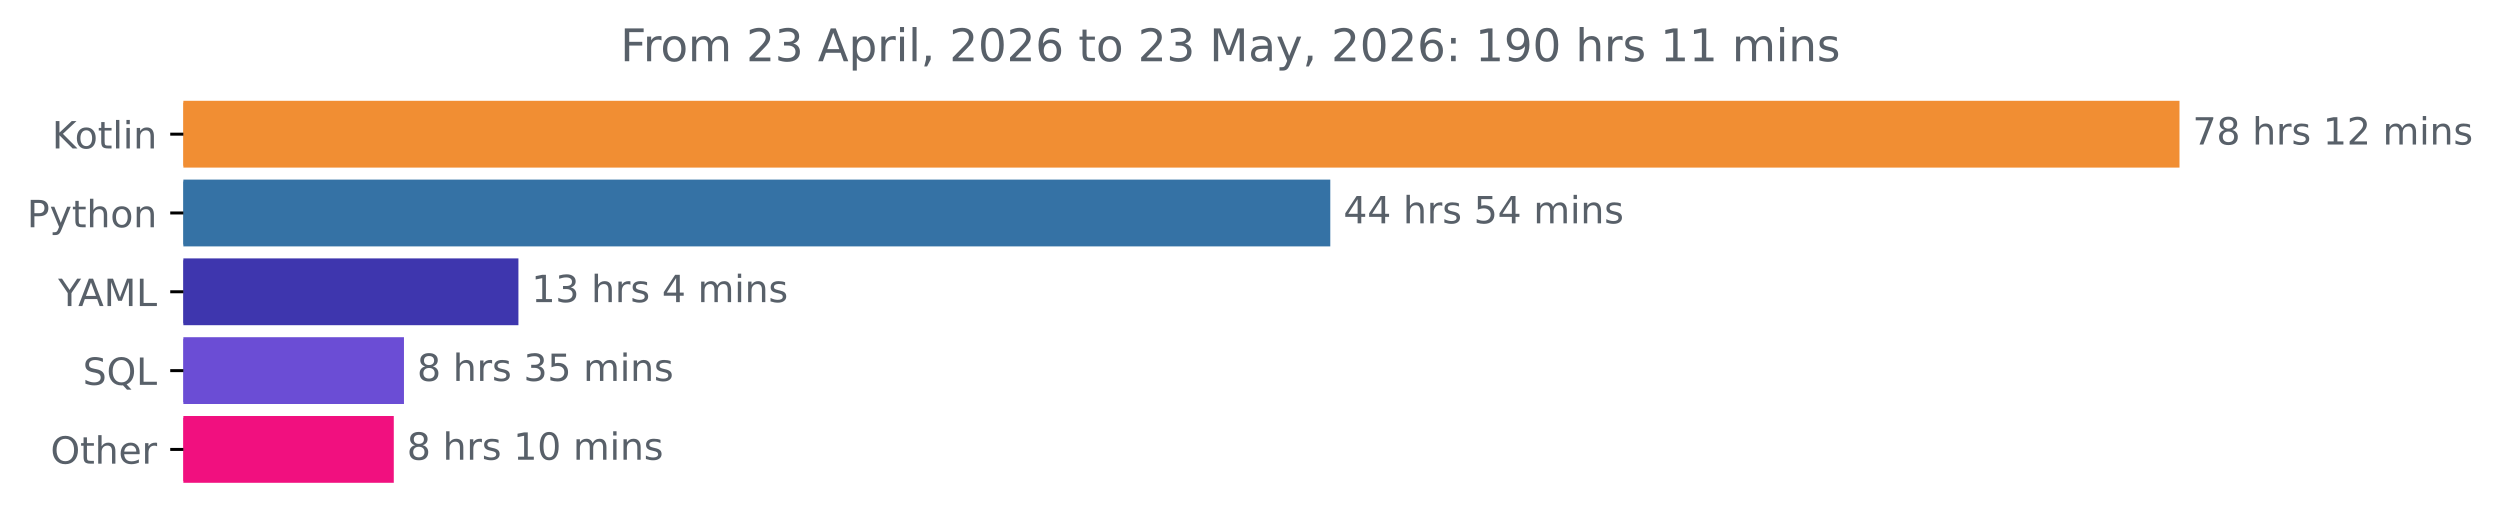
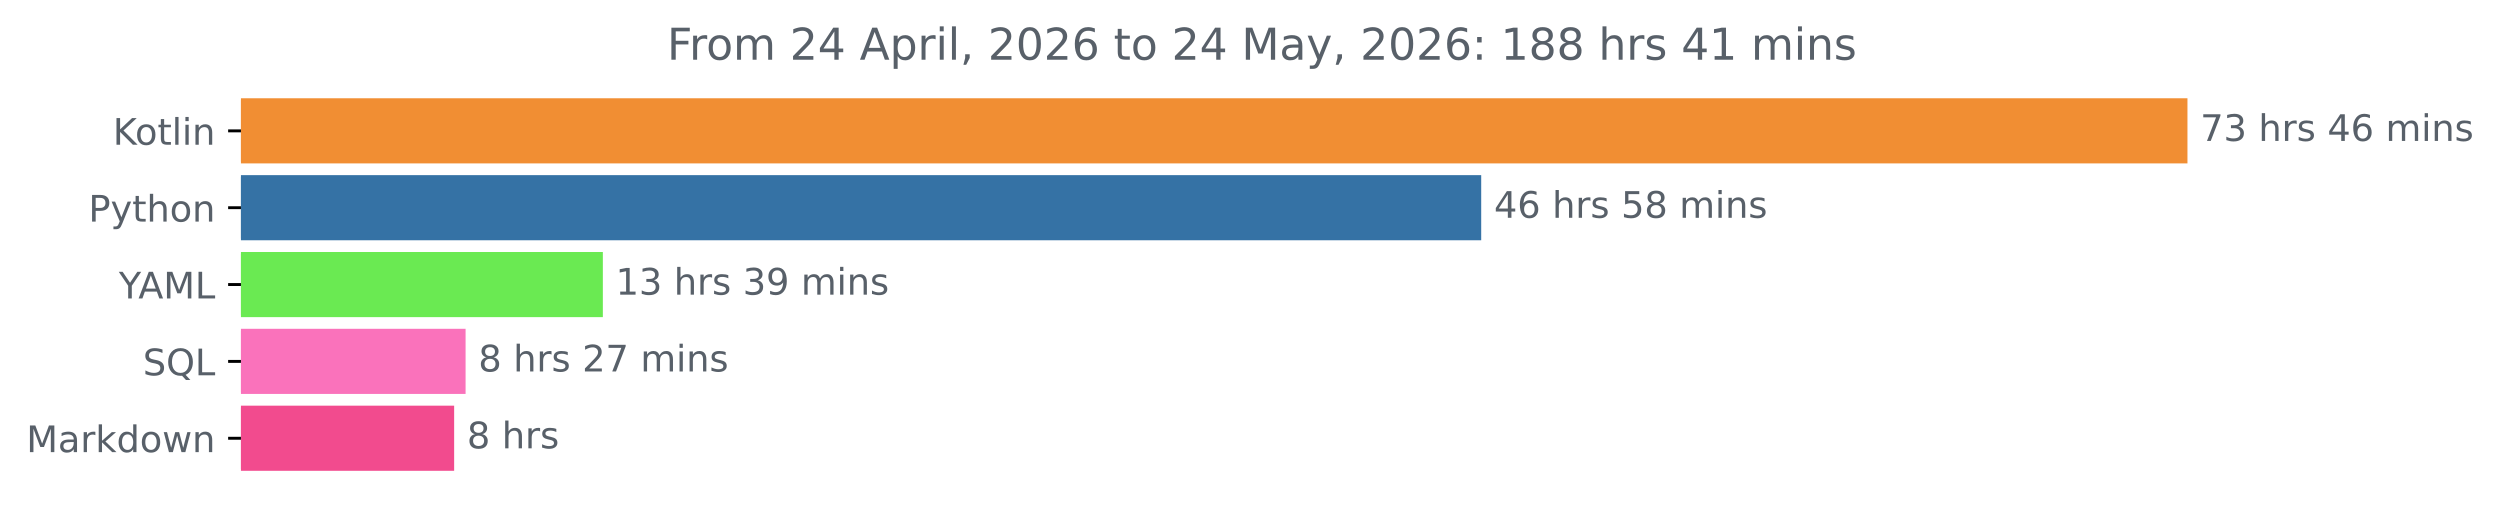
- <svg xmlns="http://www.w3.org/2000/svg" xmlns:xlink="http://www.w3.org/1999/xlink" width="666.199pt" height="140.398pt" viewBox="0 0 666.199 140.398" version="1.1">
+ <svg xmlns="http://www.w3.org/2000/svg" xmlns:xlink="http://www.w3.org/1999/xlink" width="683.177pt" height="140.398pt" viewBox="0 0 683.177 140.398" version="1.1">
  <defs>
    <style type="text/css">*{stroke-linejoin: round; stroke-linecap: butt}</style>
  </defs>
  <g id="figure_1">
    <g id="patch_1">
-       <path d="M 0 140.398  L 666.199 140.398  L 666.199 0  L 0 0  L 0 140.398  z " style="fill: none" />
+       <path d="M 0 140.398  L 683.177 140.398  L 683.177 0  L 0 0  L 0 140.398  z " style="fill: none" />
    </g>
    <g id="axes_1">
      <g id="patch_2">
-         <path d="M 48.862 27.358  L 580.291 27.358  L 580.291 44.158  L 48.862 44.158  z " clip-path="url(#p846531abc2)" style="fill: #f18e33; stroke: #f18e33; stroke-linejoin: miter" />
+         <path d="M 65.841 27.358  L 597.269 27.358  L 597.269 44.158  L 65.841 44.158  z " clip-path="url(#paed4ea3376)" style="fill: #f18e33; stroke: #f18e33; stroke-linejoin: miter" />
      </g>
      <g id="patch_3">
-         <path d="M 48.862 48.358  L 353.995 48.358  L 353.995 65.158  L 48.862 65.158  z " clip-path="url(#p846531abc2)" style="fill: #3572a5; stroke: #3572a5; stroke-linejoin: miter" />
+         <path d="M 65.841 48.358  L 404.27 48.358  L 404.27 65.158  L 65.841 65.158  z " clip-path="url(#paed4ea3376)" style="fill: #3572a5; stroke: #3572a5; stroke-linejoin: miter" />
      </g>
      <g id="patch_4">
-         <path d="M 48.862 69.358  L 137.649 69.358  L 137.649 86.158  L 48.862 86.158  z " clip-path="url(#p846531abc2)" style="fill: #3e36ae; stroke: #3e36ae; stroke-linejoin: miter" />
+         <path d="M 65.841 69.358  L 164.243 69.358  L 164.243 86.158  L 65.841 86.158  z " clip-path="url(#paed4ea3376)" style="fill: #6aea52; stroke: #6aea52; stroke-linejoin: miter" />
      </g>
      <g id="patch_5">
-         <path d="M 48.862 90.358  L 107.149 90.358  L 107.149 107.158  L 48.862 107.158  z " clip-path="url(#p846531abc2)" style="fill: #6b4dd5; stroke: #6b4dd5; stroke-linejoin: miter" />
+         <path d="M 65.841 90.358  L 126.731 90.358  L 126.731 107.158  L 65.841 107.158  z " clip-path="url(#paed4ea3376)" style="fill: #fa72bb; stroke: #fa72bb; stroke-linejoin: miter" />
      </g>
      <g id="patch_6">
-         <path d="M 48.862 111.358  L 104.435 111.358  L 104.435 128.158  L 48.862 128.158  z " clip-path="url(#p846531abc2)" style="fill: #f1107f; stroke: #f1107f; stroke-linejoin: miter" />
+         <path d="M 65.841 111.358  L 123.605 111.358  L 123.605 128.158  L 65.841 128.158  z " clip-path="url(#paed4ea3376)" style="fill: #f24b8e; stroke: #f24b8e; stroke-linejoin: miter" />
      </g>
      <g id="matplotlib.axis_1" />
      <g id="matplotlib.axis_2">
        <g id="ytick_1">
          <g id="line2d_1">
            <defs>
-               <path id="mebd0eed234" d="M 0 0  L -3.5 0  " style="stroke: #000000; stroke-width: 0.8" />
+               <path id="m1692953445" d="M 0 0  L -3.5 0  " style="stroke: #000000; stroke-width: 0.8" />
            </defs>
            <g>
-               <use xlink:href="#mebd0eed234" x="48.862" y="35.758" style="stroke: #000000; stroke-width: 0.8" />
+               <use xlink:href="#m1692953445" x="65.841" y="35.758" style="stroke: #000000; stroke-width: 0.8" />
            </g>
          </g>
          <g id="text_1">
-             <g style="fill: #586069" transform="translate(13.87187 39.55734) scale(0.1 -0.1)">
+             <g style="fill: #586069" transform="translate(30.85 39.55734) scale(0.1 -0.1)">
              <defs>
                <path id="DejaVuSans-4b" d="M 628 4666  L 1259 4666  L 1259 2694  L 3353 4666  L 4166 4666  L 1850 2491  L 4331 0  L 3500 0  L 1259 2247  L 1259 0  L 628 0  L 628 4666  z " transform="scale(0.015625)" />
                <path id="DejaVuSans-6f" d="M 1959 3097  Q 1497 3097 1228 2736  Q 959 2375 959 1747  Q 959 1119 1226 758  Q 1494 397 1959 397  Q 2419 397 2687 759  Q 2956 1122 2956 1747  Q 2956 2369 2687 2733  Q 2419 3097 1959 3097  z M 1959 3584  Q 2709 3584 3137 3096  Q 3566 2609 3566 1747  Q 3566 888 3137 398  Q 2709 -91 1959 -91  Q 1206 -91 779 398  Q 353 888 353 1747  Q 353 2609 779 3096  Q 1206 3584 1959 3584  z " transform="scale(0.015625)" />
                <path id="DejaVuSans-74" d="M 1172 4494  L 1172 3500  L 2356 3500  L 2356 3053  L 1172 3053  L 1172 1153  Q 1172 725 1289 603  Q 1406 481 1766 481  L 2356 481  L 2356 0  L 1766 0  Q 1100 0 847 248  Q 594 497 594 1153  L 594 3053  L 172 3053  L 172 3500  L 594 3500  L 594 4494  L 1172 4494  z " transform="scale(0.015625)" />
                <path id="DejaVuSans-6c" d="M 603 4863  L 1178 4863  L 1178 0  L 603 0  L 603 4863  z " transform="scale(0.015625)" />
                <path id="DejaVuSans-69" d="M 603 3500  L 1178 3500  L 1178 0  L 603 0  L 603 3500  z M 603 4863  L 1178 4863  L 1178 4134  L 603 4134  L 603 4863  z " transform="scale(0.015625)" />
                <path id="DejaVuSans-6e" d="M 3513 2113  L 3513 0  L 2938 0  L 2938 2094  Q 2938 2591 2744 2837  Q 2550 3084 2163 3084  Q 1697 3084 1428 2787  Q 1159 2491 1159 1978  L 1159 0  L 581 0  L 581 3500  L 1159 3500  L 1159 2956  Q 1366 3272 1645 3428  Q 1925 3584 2291 3584  Q 2894 3584 3203 3211  Q 3513 2838 3513 2113  z " transform="scale(0.015625)" />
              </defs>
              <use xlink:href="#DejaVuSans-4b" />
              <use xlink:href="#DejaVuSans-6f" x="60.576" />
              <use xlink:href="#DejaVuSans-74" x="121.758" />
              <use xlink:href="#DejaVuSans-6c" x="160.967" />
              <use xlink:href="#DejaVuSans-69" x="188.75" />
              <use xlink:href="#DejaVuSans-6e" x="216.533" />
            </g>
          </g>
        </g>
        <g id="ytick_2">
          <g id="line2d_2">
            <g>
-               <use xlink:href="#mebd0eed234" x="48.862" y="56.758" style="stroke: #000000; stroke-width: 0.8" />
+               <use xlink:href="#m1692953445" x="65.841" y="56.758" style="stroke: #000000; stroke-width: 0.8" />
            </g>
          </g>
          <g id="text_2">
-             <g style="fill: #586069" transform="translate(7.2 60.55734) scale(0.1 -0.1)">
+             <g style="fill: #586069" transform="translate(24.17813 60.55734) scale(0.1 -0.1)">
              <defs>
                <path id="DejaVuSans-50" d="M 1259 4147  L 1259 2394  L 2053 2394  Q 2494 2394 2734 2622  Q 2975 2850 2975 3272  Q 2975 3691 2734 3919  Q 2494 4147 2053 4147  L 1259 4147  z M 628 4666  L 2053 4666  Q 2838 4666 3239 4311  Q 3641 3956 3641 3272  Q 3641 2581 3239 2228  Q 2838 1875 2053 1875  L 1259 1875  L 1259 0  L 628 0  L 628 4666  z " transform="scale(0.015625)" />
                <path id="DejaVuSans-79" d="M 2059 -325  Q 1816 -950 1584 -1140  Q 1353 -1331 966 -1331  L 506 -1331  L 506 -850  L 844 -850  Q 1081 -850 1212 -737  Q 1344 -625 1503 -206  L 1606 56  L 191 3500  L 800 3500  L 1894 763  L 2988 3500  L 3597 3500  L 2059 -325  z " transform="scale(0.015625)" />
                <path id="DejaVuSans-68" d="M 3513 2113  L 3513 0  L 2938 0  L 2938 2094  Q 2938 2591 2744 2837  Q 2550 3084 2163 3084  Q 1697 3084 1428 2787  Q 1159 2491 1159 1978  L 1159 0  L 581 0  L 581 4863  L 1159 4863  L 1159 2956  Q 1366 3272 1645 3428  Q 1925 3584 2291 3584  Q 2894 3584 3203 3211  Q 3513 2838 3513 2113  z " transform="scale(0.015625)" />
              </defs>
              <use xlink:href="#DejaVuSans-50" />
              <use xlink:href="#DejaVuSans-79" x="60.303" />
              <use xlink:href="#DejaVuSans-74" x="119.482" />
              <use xlink:href="#DejaVuSans-68" x="158.691" />
              <use xlink:href="#DejaVuSans-6f" x="222.07" />
              <use xlink:href="#DejaVuSans-6e" x="283.252" />
            </g>
          </g>
        </g>
        <g id="ytick_3">
          <g id="line2d_3">
            <g>
-               <use xlink:href="#mebd0eed234" x="48.862" y="77.758" style="stroke: #000000; stroke-width: 0.8" />
+               <use xlink:href="#m1692953445" x="65.841" y="77.758" style="stroke: #000000; stroke-width: 0.8" />
            </g>
          </g>
          <g id="text_3">
-             <g style="fill: #586069" transform="translate(15.48906 81.55734) scale(0.1 -0.1)">
+             <g style="fill: #586069" transform="translate(32.46719 81.55734) scale(0.1 -0.1)">
              <defs>
                <path id="DejaVuSans-59" d="M -13 4666  L 666 4666  L 1959 2747  L 3244 4666  L 3922 4666  L 2272 2222  L 2272 0  L 1638 0  L 1638 2222  L -13 4666  z " transform="scale(0.015625)" />
                <path id="DejaVuSans-41" d="M 2188 4044  L 1331 1722  L 3047 1722  L 2188 4044  z M 1831 4666  L 2547 4666  L 4325 0  L 3669 0  L 3244 1197  L 1141 1197  L 716 0  L 50 0  L 1831 4666  z " transform="scale(0.015625)" />
                <path id="DejaVuSans-4d" d="M 628 4666  L 1569 4666  L 2759 1491  L 3956 4666  L 4897 4666  L 4897 0  L 4281 0  L 4281 4097  L 3078 897  L 2444 897  L 1241 4097  L 1241 0  L 628 0  L 628 4666  z " transform="scale(0.015625)" />
                <path id="DejaVuSans-4c" d="M 628 4666  L 1259 4666  L 1259 531  L 3531 531  L 3531 0  L 628 0  L 628 4666  z " transform="scale(0.015625)" />
              </defs>
              <use xlink:href="#DejaVuSans-59" />
              <use xlink:href="#DejaVuSans-41" x="53.334" />
              <use xlink:href="#DejaVuSans-4d" x="121.742" />
              <use xlink:href="#DejaVuSans-4c" x="208.021" />
            </g>
          </g>
        </g>
        <g id="ytick_4">
          <g id="line2d_4">
            <g>
-               <use xlink:href="#mebd0eed234" x="48.862" y="98.758" style="stroke: #000000; stroke-width: 0.8" />
+               <use xlink:href="#m1692953445" x="65.841" y="98.758" style="stroke: #000000; stroke-width: 0.8" />
            </g>
          </g>
          <g id="text_4">
-             <g style="fill: #586069" transform="translate(22.07031 102.5573) scale(0.1 -0.1)">
+             <g style="fill: #586069" transform="translate(39.04844 102.5573) scale(0.1 -0.1)">
              <defs>
                <path id="DejaVuSans-53" d="M 3425 4513  L 3425 3897  Q 3066 4069 2747 4153  Q 2428 4238 2131 4238  Q 1616 4238 1336 4038  Q 1056 3838 1056 3469  Q 1056 3159 1242 3001  Q 1428 2844 1947 2747  L 2328 2669  Q 3034 2534 3370 2195  Q 3706 1856 3706 1288  Q 3706 609 3251 259  Q 2797 -91 1919 -91  Q 1588 -91 1214 -16  Q 841 59 441 206  L 441 856  Q 825 641 1194 531  Q 1563 422 1919 422  Q 2459 422 2753 634  Q 3047 847 3047 1241  Q 3047 1584 2836 1778  Q 2625 1972 2144 2069  L 1759 2144  Q 1053 2284 737 2584  Q 422 2884 422 3419  Q 422 4038 858 4394  Q 1294 4750 2059 4750  Q 2388 4750 2728 4690  Q 3069 4631 3425 4513  z " transform="scale(0.015625)" />
                <path id="DejaVuSans-51" d="M 2522 4238  Q 1834 4238 1429 3725  Q 1025 3213 1025 2328  Q 1025 1447 1429 934  Q 1834 422 2522 422  Q 3209 422 3611 934  Q 4013 1447 4013 2328  Q 4013 3213 3611 3725  Q 3209 4238 2522 4238  z M 3406 84  L 4238 -825  L 3475 -825  L 2784 -78  Q 2681 -84 2626 -87  Q 2572 -91 2522 -91  Q 1538 -91 948 567  Q 359 1225 359 2328  Q 359 3434 948 4092  Q 1538 4750 2522 4750  Q 3503 4750 4090 4092  Q 4678 3434 4678 2328  Q 4678 1516 4351 937  Q 4025 359 3406 84  z " transform="scale(0.015625)" />
              </defs>
              <use xlink:href="#DejaVuSans-53" />
              <use xlink:href="#DejaVuSans-51" x="63.477" />
              <use xlink:href="#DejaVuSans-4c" x="142.188" />
            </g>
          </g>
        </g>
        <g id="ytick_5">
          <g id="line2d_5">
            <g>
-               <use xlink:href="#mebd0eed234" x="48.862" y="119.758" style="stroke: #000000; stroke-width: 0.8" />
+               <use xlink:href="#m1692953445" x="65.841" y="119.758" style="stroke: #000000; stroke-width: 0.8" />
            </g>
          </g>
          <g id="text_5">
-             <g style="fill: #586069" transform="translate(13.46875 123.5573) scale(0.1 -0.1)">
-               <defs>
-                 <path id="DejaVuSans-4f" d="M 2522 4238  Q 1834 4238 1429 3725  Q 1025 3213 1025 2328  Q 1025 1447 1429 934  Q 1834 422 2522 422  Q 3209 422 3611 934  Q 4013 1447 4013 2328  Q 4013 3213 3611 3725  Q 3209 4238 2522 4238  z M 2522 4750  Q 3503 4750 4090 4092  Q 4678 3434 4678 2328  Q 4678 1225 4090 567  Q 3503 -91 2522 -91  Q 1538 -91 948 565  Q 359 1222 359 2328  Q 359 3434 948 4092  Q 1538 4750 2522 4750  z " transform="scale(0.015625)" />
-                 <path id="DejaVuSans-65" d="M 3597 1894  L 3597 1613  L 953 1613  Q 991 1019 1311 708  Q 1631 397 2203 397  Q 2534 397 2845 478  Q 3156 559 3463 722  L 3463 178  Q 3153 47 2828 -22  Q 2503 -91 2169 -91  Q 1331 -91 842 396  Q 353 884 353 1716  Q 353 2575 817 3079  Q 1281 3584 2069 3584  Q 2775 3584 3186 3129  Q 3597 2675 3597 1894  z M 3022 2063  Q 3016 2534 2758 2815  Q 2500 3097 2075 3097  Q 1594 3097 1305 2825  Q 1016 2553 972 2059  L 3022 2063  z " transform="scale(0.015625)" />
+             <g style="fill: #586069" transform="translate(7.2 123.5573) scale(0.1 -0.1)">
+               <defs>
+                 <path id="DejaVuSans-61" d="M 2194 1759  Q 1497 1759 1228 1600  Q 959 1441 959 1056  Q 959 750 1161 570  Q 1363 391 1709 391  Q 2188 391 2477 730  Q 2766 1069 2766 1631  L 2766 1759  L 2194 1759  z M 3341 1997  L 3341 0  L 2766 0  L 2766 531  Q 2569 213 2275 61  Q 1981 -91 1556 -91  Q 1019 -91 701 211  Q 384 513 384 1019  Q 384 1609 779 1909  Q 1175 2209 1959 2209  L 2766 2209  L 2766 2266  Q 2766 2663 2505 2880  Q 2244 3097 1772 3097  Q 1472 3097 1187 3025  Q 903 2953 641 2809  L 641 3341  Q 956 3463 1253 3523  Q 1550 3584 1831 3584  Q 2591 3584 2966 3190  Q 3341 2797 3341 1997  z " transform="scale(0.015625)" />
                <path id="DejaVuSans-72" d="M 2631 2963  Q 2534 3019 2420 3045  Q 2306 3072 2169 3072  Q 1681 3072 1420 2755  Q 1159 2438 1159 1844  L 1159 0  L 581 0  L 581 3500  L 1159 3500  L 1159 2956  Q 1341 3275 1631 3429  Q 1922 3584 2338 3584  Q 2397 3584 2469 3576  Q 2541 3569 2628 3553  L 2631 2963  z " transform="scale(0.015625)" />
-               </defs>
-               <use xlink:href="#DejaVuSans-4f" />
-               <use xlink:href="#DejaVuSans-74" x="78.711" />
-               <use xlink:href="#DejaVuSans-68" x="117.92" />
-               <use xlink:href="#DejaVuSans-65" x="181.299" />
-               <use xlink:href="#DejaVuSans-72" x="242.822" />
+                 <path id="DejaVuSans-6b" d="M 581 4863  L 1159 4863  L 1159 1991  L 2875 3500  L 3609 3500  L 1753 1863  L 3688 0  L 2938 0  L 1159 1709  L 1159 0  L 581 0  L 581 4863  z " transform="scale(0.015625)" />
+                 <path id="DejaVuSans-64" d="M 2906 2969  L 2906 4863  L 3481 4863  L 3481 0  L 2906 0  L 2906 525  Q 2725 213 2448 61  Q 2172 -91 1784 -91  Q 1150 -91 751 415  Q 353 922 353 1747  Q 353 2572 751 3078  Q 1150 3584 1784 3584  Q 2172 3584 2448 3432  Q 2725 3281 2906 2969  z M 947 1747  Q 947 1113 1208 752  Q 1469 391 1925 391  Q 2381 391 2643 752  Q 2906 1113 2906 1747  Q 2906 2381 2643 2742  Q 2381 3103 1925 3103  Q 1469 3103 1208 2742  Q 947 2381 947 1747  z " transform="scale(0.015625)" />
+                 <path id="DejaVuSans-77" d="M 269 3500  L 844 3500  L 1563 769  L 2278 3500  L 2956 3500  L 3675 769  L 4391 3500  L 4966 3500  L 4050 0  L 3372 0  L 2619 2869  L 1863 0  L 1184 0  L 269 3500  z " transform="scale(0.015625)" />
+               </defs>
+               <use xlink:href="#DejaVuSans-4d" />
+               <use xlink:href="#DejaVuSans-61" x="86.279" />
+               <use xlink:href="#DejaVuSans-72" x="147.559" />
+               <use xlink:href="#DejaVuSans-6b" x="188.672" />
+               <use xlink:href="#DejaVuSans-64" x="246.582" />
+               <use xlink:href="#DejaVuSans-6f" x="310.059" />
+               <use xlink:href="#DejaVuSans-77" x="371.24" />
+               <use xlink:href="#DejaVuSans-6e" x="453.027" />
            </g>
          </g>
        </g>
      </g>
      <g id="text_6">
-         <g style="fill: #586069" transform="translate(584.2911 38.5175) scale(0.1 -0.1)">
+         <g style="fill: #586069" transform="translate(601.2692 38.5175) scale(0.1 -0.1)">
          <defs>
            <path id="DejaVuSans-37" d="M 525 4666  L 3525 4666  L 3525 4397  L 1831 0  L 1172 0  L 2766 4134  L 525 4134  L 525 4666  z " transform="scale(0.015625)" />
-             <path id="DejaVuSans-38" d="M 2034 2216  Q 1584 2216 1326 1975  Q 1069 1734 1069 1313  Q 1069 891 1326 650  Q 1584 409 2034 409  Q 2484 409 2743 651  Q 3003 894 3003 1313  Q 3003 1734 2745 1975  Q 2488 2216 2034 2216  z M 1403 2484  Q 997 2584 770 2862  Q 544 3141 544 3541  Q 544 4100 942 4425  Q 1341 4750 2034 4750  Q 2731 4750 3128 4425  Q 3525 4100 3525 3541  Q 3525 3141 3298 2862  Q 3072 2584 2669 2484  Q 3125 2378 3379 2068  Q 3634 1759 3634 1313  Q 3634 634 3220 271  Q 2806 -91 2034 -91  Q 1263 -91 848 271  Q 434 634 434 1313  Q 434 1759 690 2068  Q 947 2378 1403 2484  z M 1172 3481  Q 1172 3119 1398 2916  Q 1625 2713 2034 2713  Q 2441 2713 2670 2916  Q 2900 3119 2900 3481  Q 2900 3844 2670 4047  Q 2441 4250 2034 4250  Q 1625 4250 1398 4047  Q 1172 3844 1172 3481  z " transform="scale(0.015625)" />
+             <path id="DejaVuSans-33" d="M 2597 2516  Q 3050 2419 3304 2112  Q 3559 1806 3559 1356  Q 3559 666 3084 287  Q 2609 -91 1734 -91  Q 1441 -91 1130 -33  Q 819 25 488 141  L 488 750  Q 750 597 1062 519  Q 1375 441 1716 441  Q 2309 441 2620 675  Q 2931 909 2931 1356  Q 2931 1769 2642 2001  Q 2353 2234 1838 2234  L 1294 2234  L 1294 2753  L 1863 2753  Q 2328 2753 2575 2939  Q 2822 3125 2822 3475  Q 2822 3834 2567 4026  Q 2313 4219 1838 4219  Q 1578 4219 1281 4162  Q 984 4106 628 3988  L 628 4550  Q 988 4650 1302 4700  Q 1616 4750 1894 4750  Q 2613 4750 3031 4423  Q 3450 4097 3450 3541  Q 3450 3153 3228 2886  Q 3006 2619 2597 2516  z " transform="scale(0.015625)" />
            <path id="DejaVuSans-20" transform="scale(0.015625)" />
            <path id="DejaVuSans-73" d="M 2834 3397  L 2834 2853  Q 2591 2978 2328 3040  Q 2066 3103 1784 3103  Q 1356 3103 1142 2972  Q 928 2841 928 2578  Q 928 2378 1081 2264  Q 1234 2150 1697 2047  L 1894 2003  Q 2506 1872 2764 1633  Q 3022 1394 3022 966  Q 3022 478 2636 193  Q 2250 -91 1575 -91  Q 1294 -91 989 -36  Q 684 19 347 128  L 347 722  Q 666 556 975 473  Q 1284 391 1588 391  Q 1994 391 2212 530  Q 2431 669 2431 922  Q 2431 1156 2273 1281  Q 2116 1406 1581 1522  L 1381 1569  Q 847 1681 609 1914  Q 372 2147 372 2553  Q 372 3047 722 3315  Q 1072 3584 1716 3584  Q 2034 3584 2315 3537  Q 2597 3491 2834 3397  z " transform="scale(0.015625)" />
-             <path id="DejaVuSans-31" d="M 794 531  L 1825 531  L 1825 4091  L 703 3866  L 703 4441  L 1819 4666  L 2450 4666  L 2450 531  L 3481 531  L 3481 0  L 794 0  L 794 531  z " transform="scale(0.015625)" />
-             <path id="DejaVuSans-32" d="M 1228 531  L 3431 531  L 3431 0  L 469 0  L 469 531  Q 828 903 1448 1529  Q 2069 2156 2228 2338  Q 2531 2678 2651 2914  Q 2772 3150 2772 3378  Q 2772 3750 2511 3984  Q 2250 4219 1831 4219  Q 1534 4219 1204 4116  Q 875 4013 500 3803  L 500 4441  Q 881 4594 1212 4672  Q 1544 4750 1819 4750  Q 2544 4750 2975 4387  Q 3406 4025 3406 3419  Q 3406 3131 3298 2873  Q 3191 2616 2906 2266  Q 2828 2175 2409 1742  Q 1991 1309 1228 531  z " transform="scale(0.015625)" />
+             <path id="DejaVuSans-34" d="M 2419 4116  L 825 1625  L 2419 1625  L 2419 4116  z M 2253 4666  L 3047 4666  L 3047 1625  L 3713 1625  L 3713 1100  L 3047 1100  L 3047 0  L 2419 0  L 2419 1100  L 313 1100  L 313 1709  L 2253 4666  z " transform="scale(0.015625)" />
+             <path id="DejaVuSans-36" d="M 2113 2584  Q 1688 2584 1439 2293  Q 1191 2003 1191 1497  Q 1191 994 1439 701  Q 1688 409 2113 409  Q 2538 409 2786 701  Q 3034 994 3034 1497  Q 3034 2003 2786 2293  Q 2538 2584 2113 2584  z M 3366 4563  L 3366 3988  Q 3128 4100 2886 4159  Q 2644 4219 2406 4219  Q 1781 4219 1451 3797  Q 1122 3375 1075 2522  Q 1259 2794 1537 2939  Q 1816 3084 2150 3084  Q 2853 3084 3261 2657  Q 3669 2231 3669 1497  Q 3669 778 3244 343  Q 2819 -91 2113 -91  Q 1303 -91 875 529  Q 447 1150 447 2328  Q 447 3434 972 4092  Q 1497 4750 2381 4750  Q 2619 4750 2861 4703  Q 3103 4656 3366 4563  z " transform="scale(0.015625)" />
            <path id="DejaVuSans-6d" d="M 3328 2828  Q 3544 3216 3844 3400  Q 4144 3584 4550 3584  Q 5097 3584 5394 3201  Q 5691 2819 5691 2113  L 5691 0  L 5113 0  L 5113 2094  Q 5113 2597 4934 2840  Q 4756 3084 4391 3084  Q 3944 3084 3684 2787  Q 3425 2491 3425 1978  L 3425 0  L 2847 0  L 2847 2094  Q 2847 2600 2669 2842  Q 2491 3084 2119 3084  Q 1678 3084 1418 2786  Q 1159 2488 1159 1978  L 1159 0  L 581 0  L 581 3500  L 1159 3500  L 1159 2956  Q 1356 3278 1631 3431  Q 1906 3584 2284 3584  Q 2666 3584 2933 3390  Q 3200 3197 3328 2828  z " transform="scale(0.015625)" />
          </defs>
          <use xlink:href="#DejaVuSans-37" />
-           <use xlink:href="#DejaVuSans-38" x="63.623" />
+           <use xlink:href="#DejaVuSans-33" x="63.623" />
          <use xlink:href="#DejaVuSans-20" x="127.246" />
          <use xlink:href="#DejaVuSans-68" x="159.033" />
          <use xlink:href="#DejaVuSans-72" x="222.412" />
          <use xlink:href="#DejaVuSans-73" x="263.525" />
          <use xlink:href="#DejaVuSans-20" x="315.625" />
-           <use xlink:href="#DejaVuSans-31" x="347.412" />
-           <use xlink:href="#DejaVuSans-32" x="411.035" />
+           <use xlink:href="#DejaVuSans-34" x="347.412" />
+           <use xlink:href="#DejaVuSans-36" x="411.035" />
          <use xlink:href="#DejaVuSans-20" x="474.658" />
          <use xlink:href="#DejaVuSans-6d" x="506.445" />
          <use xlink:href="#DejaVuSans-69" x="603.857" />
          <use xlink:href="#DejaVuSans-6e" x="631.641" />
          <use xlink:href="#DejaVuSans-73" x="695.02" />
        </g>
      </g>
      <g id="text_7">
-         <g style="fill: #586069" transform="translate(357.9945 59.5175) scale(0.1 -0.1)">
-           <defs>
-             <path id="DejaVuSans-34" d="M 2419 4116  L 825 1625  L 2419 1625  L 2419 4116  z M 2253 4666  L 3047 4666  L 3047 1625  L 3713 1625  L 3713 1100  L 3047 1100  L 3047 0  L 2419 0  L 2419 1100  L 313 1100  L 313 1709  L 2253 4666  z " transform="scale(0.015625)" />
+         <g style="fill: #586069" transform="translate(408.2696 59.5175) scale(0.1 -0.1)">
+           <defs>
            <path id="DejaVuSans-35" d="M 691 4666  L 3169 4666  L 3169 4134  L 1269 4134  L 1269 2991  Q 1406 3038 1543 3061  Q 1681 3084 1819 3084  Q 2600 3084 3056 2656  Q 3513 2228 3513 1497  Q 3513 744 3044 326  Q 2575 -91 1722 -91  Q 1428 -91 1123 -41  Q 819 9 494 109  L 494 744  Q 775 591 1075 516  Q 1375 441 1709 441  Q 2250 441 2565 725  Q 2881 1009 2881 1497  Q 2881 1984 2565 2268  Q 2250 2553 1709 2553  Q 1456 2553 1204 2497  Q 953 2441 691 2322  L 691 4666  z " transform="scale(0.015625)" />
+             <path id="DejaVuSans-38" d="M 2034 2216  Q 1584 2216 1326 1975  Q 1069 1734 1069 1313  Q 1069 891 1326 650  Q 1584 409 2034 409  Q 2484 409 2743 651  Q 3003 894 3003 1313  Q 3003 1734 2745 1975  Q 2488 2216 2034 2216  z M 1403 2484  Q 997 2584 770 2862  Q 544 3141 544 3541  Q 544 4100 942 4425  Q 1341 4750 2034 4750  Q 2731 4750 3128 4425  Q 3525 4100 3525 3541  Q 3525 3141 3298 2862  Q 3072 2584 2669 2484  Q 3125 2378 3379 2068  Q 3634 1759 3634 1313  Q 3634 634 3220 271  Q 2806 -91 2034 -91  Q 1263 -91 848 271  Q 434 634 434 1313  Q 434 1759 690 2068  Q 947 2378 1403 2484  z M 1172 3481  Q 1172 3119 1398 2916  Q 1625 2713 2034 2713  Q 2441 2713 2670 2916  Q 2900 3119 2900 3481  Q 2900 3844 2670 4047  Q 2441 4250 2034 4250  Q 1625 4250 1398 4047  Q 1172 3844 1172 3481  z " transform="scale(0.015625)" />
          </defs>
          <use xlink:href="#DejaVuSans-34" />
-           <use xlink:href="#DejaVuSans-34" x="63.623" />
+           <use xlink:href="#DejaVuSans-36" x="63.623" />
          <use xlink:href="#DejaVuSans-20" x="127.246" />
          <use xlink:href="#DejaVuSans-68" x="159.033" />
          <use xlink:href="#DejaVuSans-72" x="222.412" />
          <use xlink:href="#DejaVuSans-73" x="263.525" />
          <use xlink:href="#DejaVuSans-20" x="315.625" />
          <use xlink:href="#DejaVuSans-35" x="347.412" />
-           <use xlink:href="#DejaVuSans-34" x="411.035" />
+           <use xlink:href="#DejaVuSans-38" x="411.035" />
          <use xlink:href="#DejaVuSans-20" x="474.658" />
          <use xlink:href="#DejaVuSans-6d" x="506.445" />
          <use xlink:href="#DejaVuSans-69" x="603.857" />
          <use xlink:href="#DejaVuSans-6e" x="631.641" />
          <use xlink:href="#DejaVuSans-73" x="695.02" />
        </g>
      </g>
      <g id="text_8">
-         <g style="fill: #586069" transform="translate(141.6493 80.5175) scale(0.1 -0.1)">
-           <defs>
-             <path id="DejaVuSans-33" d="M 2597 2516  Q 3050 2419 3304 2112  Q 3559 1806 3559 1356  Q 3559 666 3084 287  Q 2609 -91 1734 -91  Q 1441 -91 1130 -33  Q 819 25 488 141  L 488 750  Q 750 597 1062 519  Q 1375 441 1716 441  Q 2309 441 2620 675  Q 2931 909 2931 1356  Q 2931 1769 2642 2001  Q 2353 2234 1838 2234  L 1294 2234  L 1294 2753  L 1863 2753  Q 2328 2753 2575 2939  Q 2822 3125 2822 3475  Q 2822 3834 2567 4026  Q 2313 4219 1838 4219  Q 1578 4219 1281 4162  Q 984 4106 628 3988  L 628 4550  Q 988 4650 1302 4700  Q 1616 4750 1894 4750  Q 2613 4750 3031 4423  Q 3450 4097 3450 3541  Q 3450 3153 3228 2886  Q 3006 2619 2597 2516  z " transform="scale(0.015625)" />
+         <g style="fill: #586069" transform="translate(168.2433 80.5175) scale(0.1 -0.1)">
+           <defs>
+             <path id="DejaVuSans-31" d="M 794 531  L 1825 531  L 1825 4091  L 703 3866  L 703 4441  L 1819 4666  L 2450 4666  L 2450 531  L 3481 531  L 3481 0  L 794 0  L 794 531  z " transform="scale(0.015625)" />
+             <path id="DejaVuSans-39" d="M 703 97  L 703 672  Q 941 559 1184 500  Q 1428 441 1663 441  Q 2288 441 2617 861  Q 2947 1281 2994 2138  Q 2813 1869 2534 1725  Q 2256 1581 1919 1581  Q 1219 1581 811 2004  Q 403 2428 403 3163  Q 403 3881 828 4315  Q 1253 4750 1959 4750  Q 2769 4750 3195 4129  Q 3622 3509 3622 2328  Q 3622 1225 3098 567  Q 2575 -91 1691 -91  Q 1453 -91 1209 -44  Q 966 3 703 97  z M 1959 2075  Q 2384 2075 2632 2365  Q 2881 2656 2881 3163  Q 2881 3666 2632 3958  Q 2384 4250 1959 4250  Q 1534 4250 1286 3958  Q 1038 3666 1038 3163  Q 1038 2656 1286 2365  Q 1534 2075 1959 2075  z " transform="scale(0.015625)" />
          </defs>
          <use xlink:href="#DejaVuSans-31" />
          <use xlink:href="#DejaVuSans-33" x="63.623" />
          <use xlink:href="#DejaVuSans-20" x="127.246" />
          <use xlink:href="#DejaVuSans-68" x="159.033" />
          <use xlink:href="#DejaVuSans-72" x="222.412" />
          <use xlink:href="#DejaVuSans-73" x="263.525" />
          <use xlink:href="#DejaVuSans-20" x="315.625" />
-           <use xlink:href="#DejaVuSans-34" x="347.412" />
-           <use xlink:href="#DejaVuSans-20" x="411.035" />
-           <use xlink:href="#DejaVuSans-6d" x="442.822" />
-           <use xlink:href="#DejaVuSans-69" x="540.234" />
-           <use xlink:href="#DejaVuSans-6e" x="568.018" />
-           <use xlink:href="#DejaVuSans-73" x="631.396" />
+           <use xlink:href="#DejaVuSans-33" x="347.412" />
+           <use xlink:href="#DejaVuSans-39" x="411.035" />
+           <use xlink:href="#DejaVuSans-20" x="474.658" />
+           <use xlink:href="#DejaVuSans-6d" x="506.445" />
+           <use xlink:href="#DejaVuSans-69" x="603.857" />
+           <use xlink:href="#DejaVuSans-6e" x="631.641" />
+           <use xlink:href="#DejaVuSans-73" x="695.02" />
        </g>
      </g>
      <g id="text_9">
-         <g style="fill: #586069" transform="translate(111.149 101.5175) scale(0.1 -0.1)">
+         <g style="fill: #586069" transform="translate(130.7307 101.5175) scale(0.1 -0.1)">
+           <defs>
+             <path id="DejaVuSans-32" d="M 1228 531  L 3431 531  L 3431 0  L 469 0  L 469 531  Q 828 903 1448 1529  Q 2069 2156 2228 2338  Q 2531 2678 2651 2914  Q 2772 3150 2772 3378  Q 2772 3750 2511 3984  Q 2250 4219 1831 4219  Q 1534 4219 1204 4116  Q 875 4013 500 3803  L 500 4441  Q 881 4594 1212 4672  Q 1544 4750 1819 4750  Q 2544 4750 2975 4387  Q 3406 4025 3406 3419  Q 3406 3131 3298 2873  Q 3191 2616 2906 2266  Q 2828 2175 2409 1742  Q 1991 1309 1228 531  z " transform="scale(0.015625)" />
+           </defs>
          <use xlink:href="#DejaVuSans-38" />
          <use xlink:href="#DejaVuSans-20" x="63.623" />
          <use xlink:href="#DejaVuSans-68" x="95.41" />
          <use xlink:href="#DejaVuSans-72" x="158.789" />
          <use xlink:href="#DejaVuSans-73" x="199.902" />
          <use xlink:href="#DejaVuSans-20" x="252.002" />
-           <use xlink:href="#DejaVuSans-33" x="283.789" />
-           <use xlink:href="#DejaVuSans-35" x="347.412" />
+           <use xlink:href="#DejaVuSans-32" x="283.789" />
+           <use xlink:href="#DejaVuSans-37" x="347.412" />
          <use xlink:href="#DejaVuSans-20" x="411.035" />
          <use xlink:href="#DejaVuSans-6d" x="442.822" />
          <use xlink:href="#DejaVuSans-69" x="540.234" />
          <use xlink:href="#DejaVuSans-6e" x="568.018" />
          <use xlink:href="#DejaVuSans-73" x="631.396" />
        </g>
      </g>
      <g id="text_10">
-         <g style="fill: #586069" transform="translate(108.435 122.5175) scale(0.1 -0.1)">
-           <defs>
-             <path id="DejaVuSans-30" d="M 2034 4250  Q 1547 4250 1301 3770  Q 1056 3291 1056 2328  Q 1056 1369 1301 889  Q 1547 409 2034 409  Q 2525 409 2770 889  Q 3016 1369 3016 2328  Q 3016 3291 2770 3770  Q 2525 4250 2034 4250  z M 2034 4750  Q 2819 4750 3233 4129  Q 3647 3509 3647 2328  Q 3647 1150 3233 529  Q 2819 -91 2034 -91  Q 1250 -91 836 529  Q 422 1150 422 2328  Q 422 3509 836 4129  Q 1250 4750 2034 4750  z " transform="scale(0.015625)" />
-           </defs>
+         <g style="fill: #586069" transform="translate(127.6046 122.5175) scale(0.1 -0.1)">
          <use xlink:href="#DejaVuSans-38" />
          <use xlink:href="#DejaVuSans-20" x="63.623" />
          <use xlink:href="#DejaVuSans-68" x="95.41" />
          <use xlink:href="#DejaVuSans-72" x="158.789" />
          <use xlink:href="#DejaVuSans-73" x="199.902" />
-           <use xlink:href="#DejaVuSans-20" x="252.002" />
-           <use xlink:href="#DejaVuSans-31" x="283.789" />
-           <use xlink:href="#DejaVuSans-30" x="347.412" />
-           <use xlink:href="#DejaVuSans-20" x="411.035" />
-           <use xlink:href="#DejaVuSans-6d" x="442.822" />
-           <use xlink:href="#DejaVuSans-69" x="540.234" />
-           <use xlink:href="#DejaVuSans-6e" x="568.018" />
-           <use xlink:href="#DejaVuSans-73" x="631.396" />
        </g>
      </g>
      <g id="text_11">
-         <g style="fill: #586069" transform="translate(165.315 16.31812) scale(0.12 -0.12)">
+         <g style="fill: #586069" transform="translate(182.2931 16.31812) scale(0.12 -0.12)">
          <defs>
            <path id="DejaVuSans-46" d="M 628 4666  L 3309 4666  L 3309 4134  L 1259 4134  L 1259 2759  L 3109 2759  L 3109 2228  L 1259 2228  L 1259 0  L 628 0  L 628 4666  z " transform="scale(0.015625)" />
            <path id="DejaVuSans-70" d="M 1159 525  L 1159 -1331  L 581 -1331  L 581 3500  L 1159 3500  L 1159 2969  Q 1341 3281 1617 3432  Q 1894 3584 2278 3584  Q 2916 3584 3314 3078  Q 3713 2572 3713 1747  Q 3713 922 3314 415  Q 2916 -91 2278 -91  Q 1894 -91 1617 61  Q 1341 213 1159 525  z M 3116 1747  Q 3116 2381 2855 2742  Q 2594 3103 2138 3103  Q 1681 3103 1420 2742  Q 1159 2381 1159 1747  Q 1159 1113 1420 752  Q 1681 391 2138 391  Q 2594 391 2855 752  Q 3116 1113 3116 1747  z " transform="scale(0.015625)" />
            <path id="DejaVuSans-2c" d="M 750 794  L 1409 794  L 1409 256  L 897 -744  L 494 -744  L 750 256  L 750 794  z " transform="scale(0.015625)" />
-             <path id="DejaVuSans-36" d="M 2113 2584  Q 1688 2584 1439 2293  Q 1191 2003 1191 1497  Q 1191 994 1439 701  Q 1688 409 2113 409  Q 2538 409 2786 701  Q 3034 994 3034 1497  Q 3034 2003 2786 2293  Q 2538 2584 2113 2584  z M 3366 4563  L 3366 3988  Q 3128 4100 2886 4159  Q 2644 4219 2406 4219  Q 1781 4219 1451 3797  Q 1122 3375 1075 2522  Q 1259 2794 1537 2939  Q 1816 3084 2150 3084  Q 2853 3084 3261 2657  Q 3669 2231 3669 1497  Q 3669 778 3244 343  Q 2819 -91 2113 -91  Q 1303 -91 875 529  Q 447 1150 447 2328  Q 447 3434 972 4092  Q 1497 4750 2381 4750  Q 2619 4750 2861 4703  Q 3103 4656 3366 4563  z " transform="scale(0.015625)" />
-             <path id="DejaVuSans-61" d="M 2194 1759  Q 1497 1759 1228 1600  Q 959 1441 959 1056  Q 959 750 1161 570  Q 1363 391 1709 391  Q 2188 391 2477 730  Q 2766 1069 2766 1631  L 2766 1759  L 2194 1759  z M 3341 1997  L 3341 0  L 2766 0  L 2766 531  Q 2569 213 2275 61  Q 1981 -91 1556 -91  Q 1019 -91 701 211  Q 384 513 384 1019  Q 384 1609 779 1909  Q 1175 2209 1959 2209  L 2766 2209  L 2766 2266  Q 2766 2663 2505 2880  Q 2244 3097 1772 3097  Q 1472 3097 1187 3025  Q 903 2953 641 2809  L 641 3341  Q 956 3463 1253 3523  Q 1550 3584 1831 3584  Q 2591 3584 2966 3190  Q 3341 2797 3341 1997  z " transform="scale(0.015625)" />
+             <path id="DejaVuSans-30" d="M 2034 4250  Q 1547 4250 1301 3770  Q 1056 3291 1056 2328  Q 1056 1369 1301 889  Q 1547 409 2034 409  Q 2525 409 2770 889  Q 3016 1369 3016 2328  Q 3016 3291 2770 3770  Q 2525 4250 2034 4250  z M 2034 4750  Q 2819 4750 3233 4129  Q 3647 3509 3647 2328  Q 3647 1150 3233 529  Q 2819 -91 2034 -91  Q 1250 -91 836 529  Q 422 1150 422 2328  Q 422 3509 836 4129  Q 1250 4750 2034 4750  z " transform="scale(0.015625)" />
            <path id="DejaVuSans-3a" d="M 750 794  L 1409 794  L 1409 0  L 750 0  L 750 794  z M 750 3309  L 1409 3309  L 1409 2516  L 750 2516  L 750 3309  z " transform="scale(0.015625)" />
-             <path id="DejaVuSans-39" d="M 703 97  L 703 672  Q 941 559 1184 500  Q 1428 441 1663 441  Q 2288 441 2617 861  Q 2947 1281 2994 2138  Q 2813 1869 2534 1725  Q 2256 1581 1919 1581  Q 1219 1581 811 2004  Q 403 2428 403 3163  Q 403 3881 828 4315  Q 1253 4750 1959 4750  Q 2769 4750 3195 4129  Q 3622 3509 3622 2328  Q 3622 1225 3098 567  Q 2575 -91 1691 -91  Q 1453 -91 1209 -44  Q 966 3 703 97  z M 1959 2075  Q 2384 2075 2632 2365  Q 2881 2656 2881 3163  Q 2881 3666 2632 3958  Q 2384 4250 1959 4250  Q 1534 4250 1286 3958  Q 1038 3666 1038 3163  Q 1038 2656 1286 2365  Q 1534 2075 1959 2075  z " transform="scale(0.015625)" />
          </defs>
          <use xlink:href="#DejaVuSans-46" />
          <use xlink:href="#DejaVuSans-72" x="50.27" />
          <use xlink:href="#DejaVuSans-6f" x="89.133" />
          <use xlink:href="#DejaVuSans-6d" x="150.314" />
          <use xlink:href="#DejaVuSans-20" x="247.727" />
          <use xlink:href="#DejaVuSans-32" x="279.514" />
-           <use xlink:href="#DejaVuSans-33" x="343.137" />
+           <use xlink:href="#DejaVuSans-34" x="343.137" />
          <use xlink:href="#DejaVuSans-20" x="406.76" />
          <use xlink:href="#DejaVuSans-41" x="438.547" />
          <use xlink:href="#DejaVuSans-70" x="506.955" />
          <use xlink:href="#DejaVuSans-72" x="570.432" />
          <use xlink:href="#DejaVuSans-69" x="611.545" />
          <use xlink:href="#DejaVuSans-6c" x="639.328" />
          <use xlink:href="#DejaVuSans-2c" x="667.111" />
          <use xlink:href="#DejaVuSans-20" x="698.898" />
          <use xlink:href="#DejaVuSans-32" x="730.686" />
          <use xlink:href="#DejaVuSans-30" x="794.309" />
          <use xlink:href="#DejaVuSans-32" x="857.932" />
          <use xlink:href="#DejaVuSans-36" x="921.555" />
          <use xlink:href="#DejaVuSans-20" x="985.178" />
          <use xlink:href="#DejaVuSans-74" x="1016.965" />
          <use xlink:href="#DejaVuSans-6f" x="1056.174" />
          <use xlink:href="#DejaVuSans-20" x="1117.355" />
          <use xlink:href="#DejaVuSans-32" x="1149.143" />
-           <use xlink:href="#DejaVuSans-33" x="1212.766" />
+           <use xlink:href="#DejaVuSans-34" x="1212.766" />
          <use xlink:href="#DejaVuSans-20" x="1276.389" />
          <use xlink:href="#DejaVuSans-4d" x="1308.176" />
          <use xlink:href="#DejaVuSans-61" x="1394.455" />
          <use xlink:href="#DejaVuSans-79" x="1455.734" />
          <use xlink:href="#DejaVuSans-2c" x="1514.914" />
          <use xlink:href="#DejaVuSans-20" x="1546.701" />
          <use xlink:href="#DejaVuSans-32" x="1578.488" />
          <use xlink:href="#DejaVuSans-30" x="1642.111" />
          <use xlink:href="#DejaVuSans-32" x="1705.734" />
          <use xlink:href="#DejaVuSans-36" x="1769.357" />
          <use xlink:href="#DejaVuSans-3a" x="1832.98" />
          <use xlink:href="#DejaVuSans-20" x="1866.672" />
          <use xlink:href="#DejaVuSans-31" x="1898.459" />
-           <use xlink:href="#DejaVuSans-39" x="1962.082" />
-           <use xlink:href="#DejaVuSans-30" x="2025.705" />
+           <use xlink:href="#DejaVuSans-38" x="1962.082" />
+           <use xlink:href="#DejaVuSans-38" x="2025.705" />
          <use xlink:href="#DejaVuSans-20" x="2089.328" />
          <use xlink:href="#DejaVuSans-68" x="2121.115" />
          <use xlink:href="#DejaVuSans-72" x="2184.494" />
          <use xlink:href="#DejaVuSans-73" x="2225.607" />
          <use xlink:href="#DejaVuSans-20" x="2277.707" />
-           <use xlink:href="#DejaVuSans-31" x="2309.494" />
+           <use xlink:href="#DejaVuSans-34" x="2309.494" />
          <use xlink:href="#DejaVuSans-31" x="2373.117" />
          <use xlink:href="#DejaVuSans-20" x="2436.74" />
          <use xlink:href="#DejaVuSans-6d" x="2468.527" />
          <use xlink:href="#DejaVuSans-69" x="2565.939" />
          <use xlink:href="#DejaVuSans-6e" x="2593.723" />
          <use xlink:href="#DejaVuSans-73" x="2657.102" />
        </g>
      </g>
    </g>
  </g>
  <defs>
-     <clipPath id="p846531abc2">
-       <rect x="48.862" y="22.318" width="558" height="110.88" />
+     <clipPath id="paed4ea3376">
+       <rect x="65.841" y="22.318" width="558" height="110.88" />
    </clipPath>
  </defs>
</svg>
